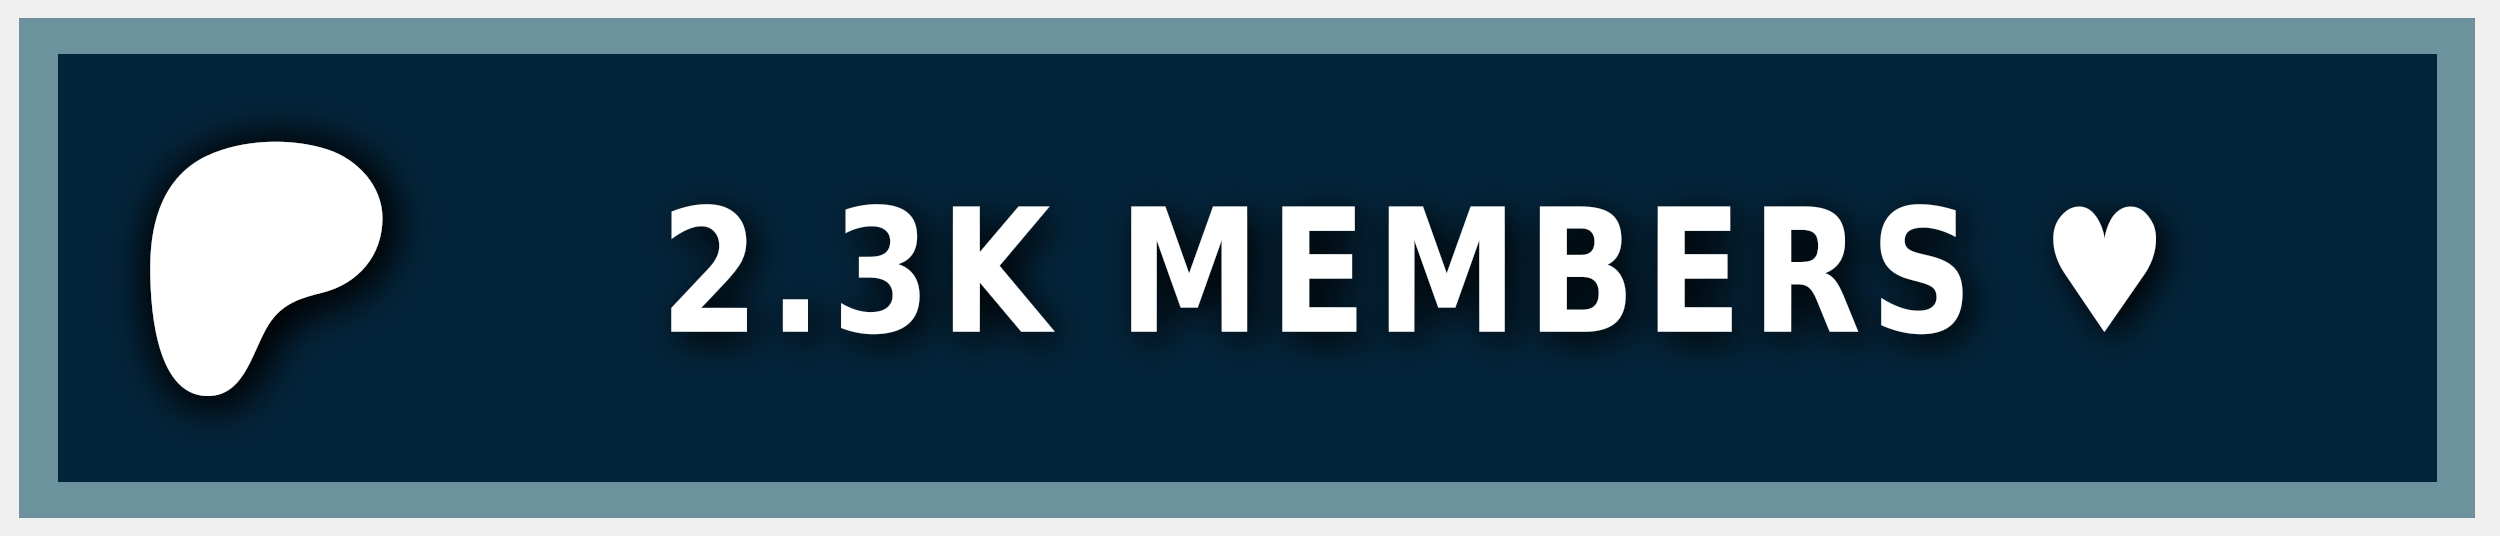
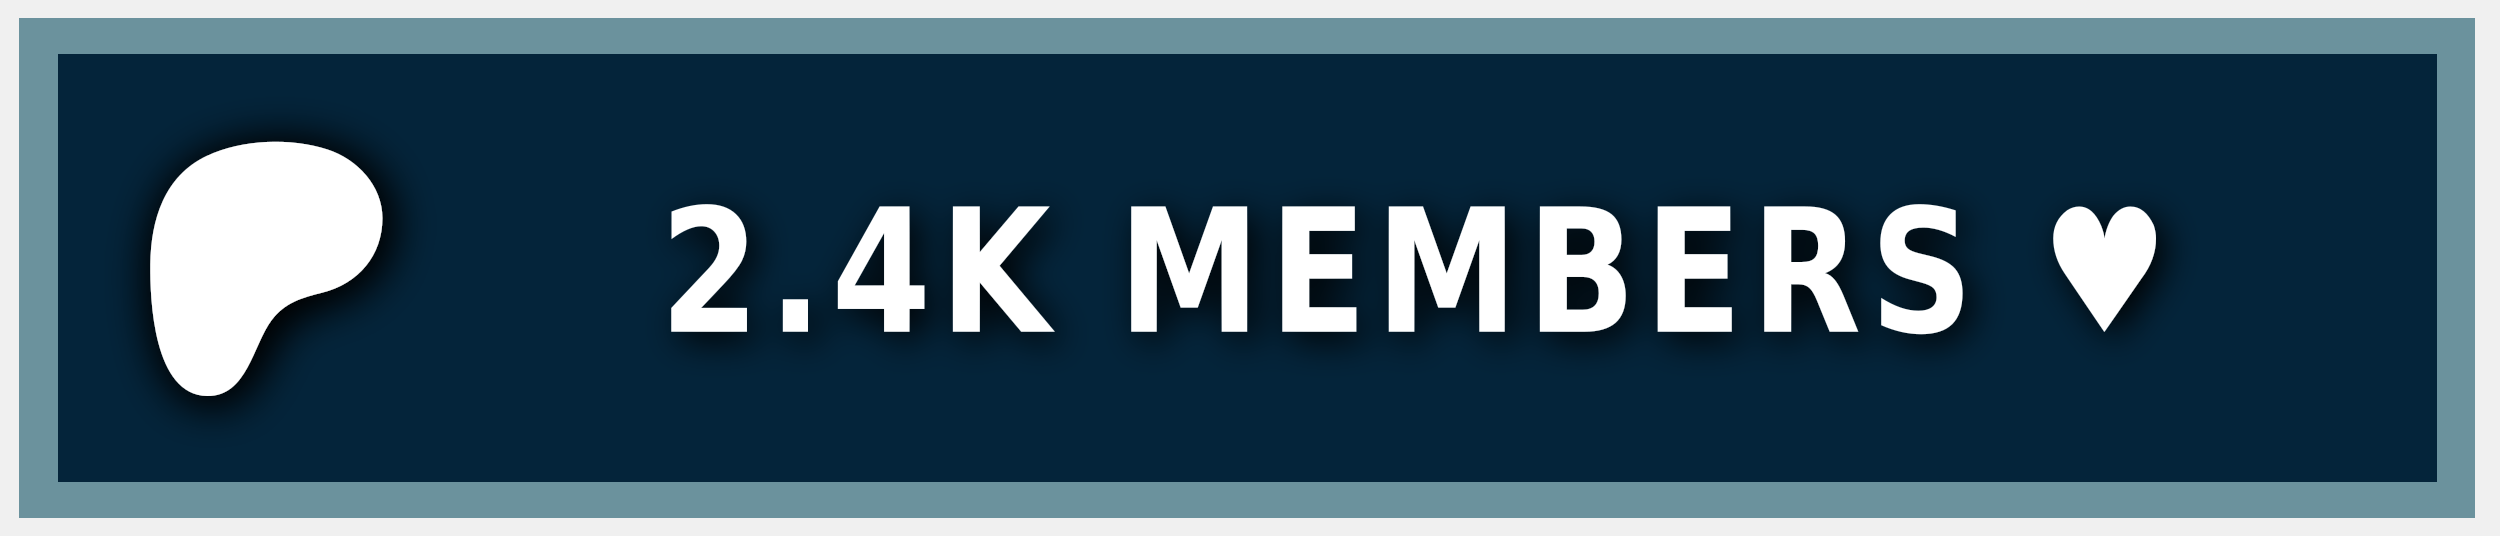
<svg xmlns="http://www.w3.org/2000/svg" width="140" height="30" role="img" aria-label="PATREON">
  <style> g:not(.noshadow) { filter: drop-shadow(0.5px 0.5px 1.0px black); } </style>
  <g class="noshadow" shape-rendering="crispEdges" style="" transform="matrix(1.074564, 0, 0, 1, 0, 0)">
    <rect x="1" y="1" width="128" height="28" style="fill: #052d49;" />
    <rect x="1" y="1" width="128" height="28" style="fill: rgba(0, 0, 0, 0.2);" />
    <rect x="2" y="2" width="126" height="26" style="fill: none; stroke-width:2px; stroke: rgba(211, 255, 255, 0.5);" />
  </g>
  <g transform="matrix(0.013183, 0, 0, 0.013183, 14, 14.6)">
    <path class="st0" d="M 562.543 -180.833 C 562.353 -318.733 454.953 -431.753 328.943 -472.533 C 172.463 -523.173 -33.917 -515.833 -183.337 -445.333 C -364.437 -359.873 -421.327 -172.673 -423.447 14.027 C -425.187 167.527 -409.867 571.817 -181.827 574.697 C -12.387 576.847 12.843 358.517 91.243 253.367 C 147.023 178.557 218.843 157.427 307.253 135.547 C 459.203 97.937 562.763 -21.983 562.543 -180.833 Z" style="fill: rgb(255, 255, 255); filter: drop-shadow(20px 20px 100px black);" />
  </g>
  <g fill="#fff" text-anchor="middle" font-family="Verdana,Geneva,DejaVu Sans,sans-serif" text-rendering="geometricPrecision" font-size="100" transform="matrix(1, 0, 0, 1, 13, 0)">
-     <text style="font-size: 80px; font-weight: 700; white-space: pre;" transform="matrix(0.1, 0, 0, 0.120296, 0, -3.678133)" x="662" y="185" letter-spacing="5">2.3K MEMBERS ♥</text>
+     <text style="font-size: 80px; font-weight: 700; white-space: pre;" transform="matrix(0.1, 0, 0, 0.120296, 0, -3.678133)" x="662" y="185" letter-spacing="5">2.4K MEMBERS ♥</text>
  </g>
</svg>
